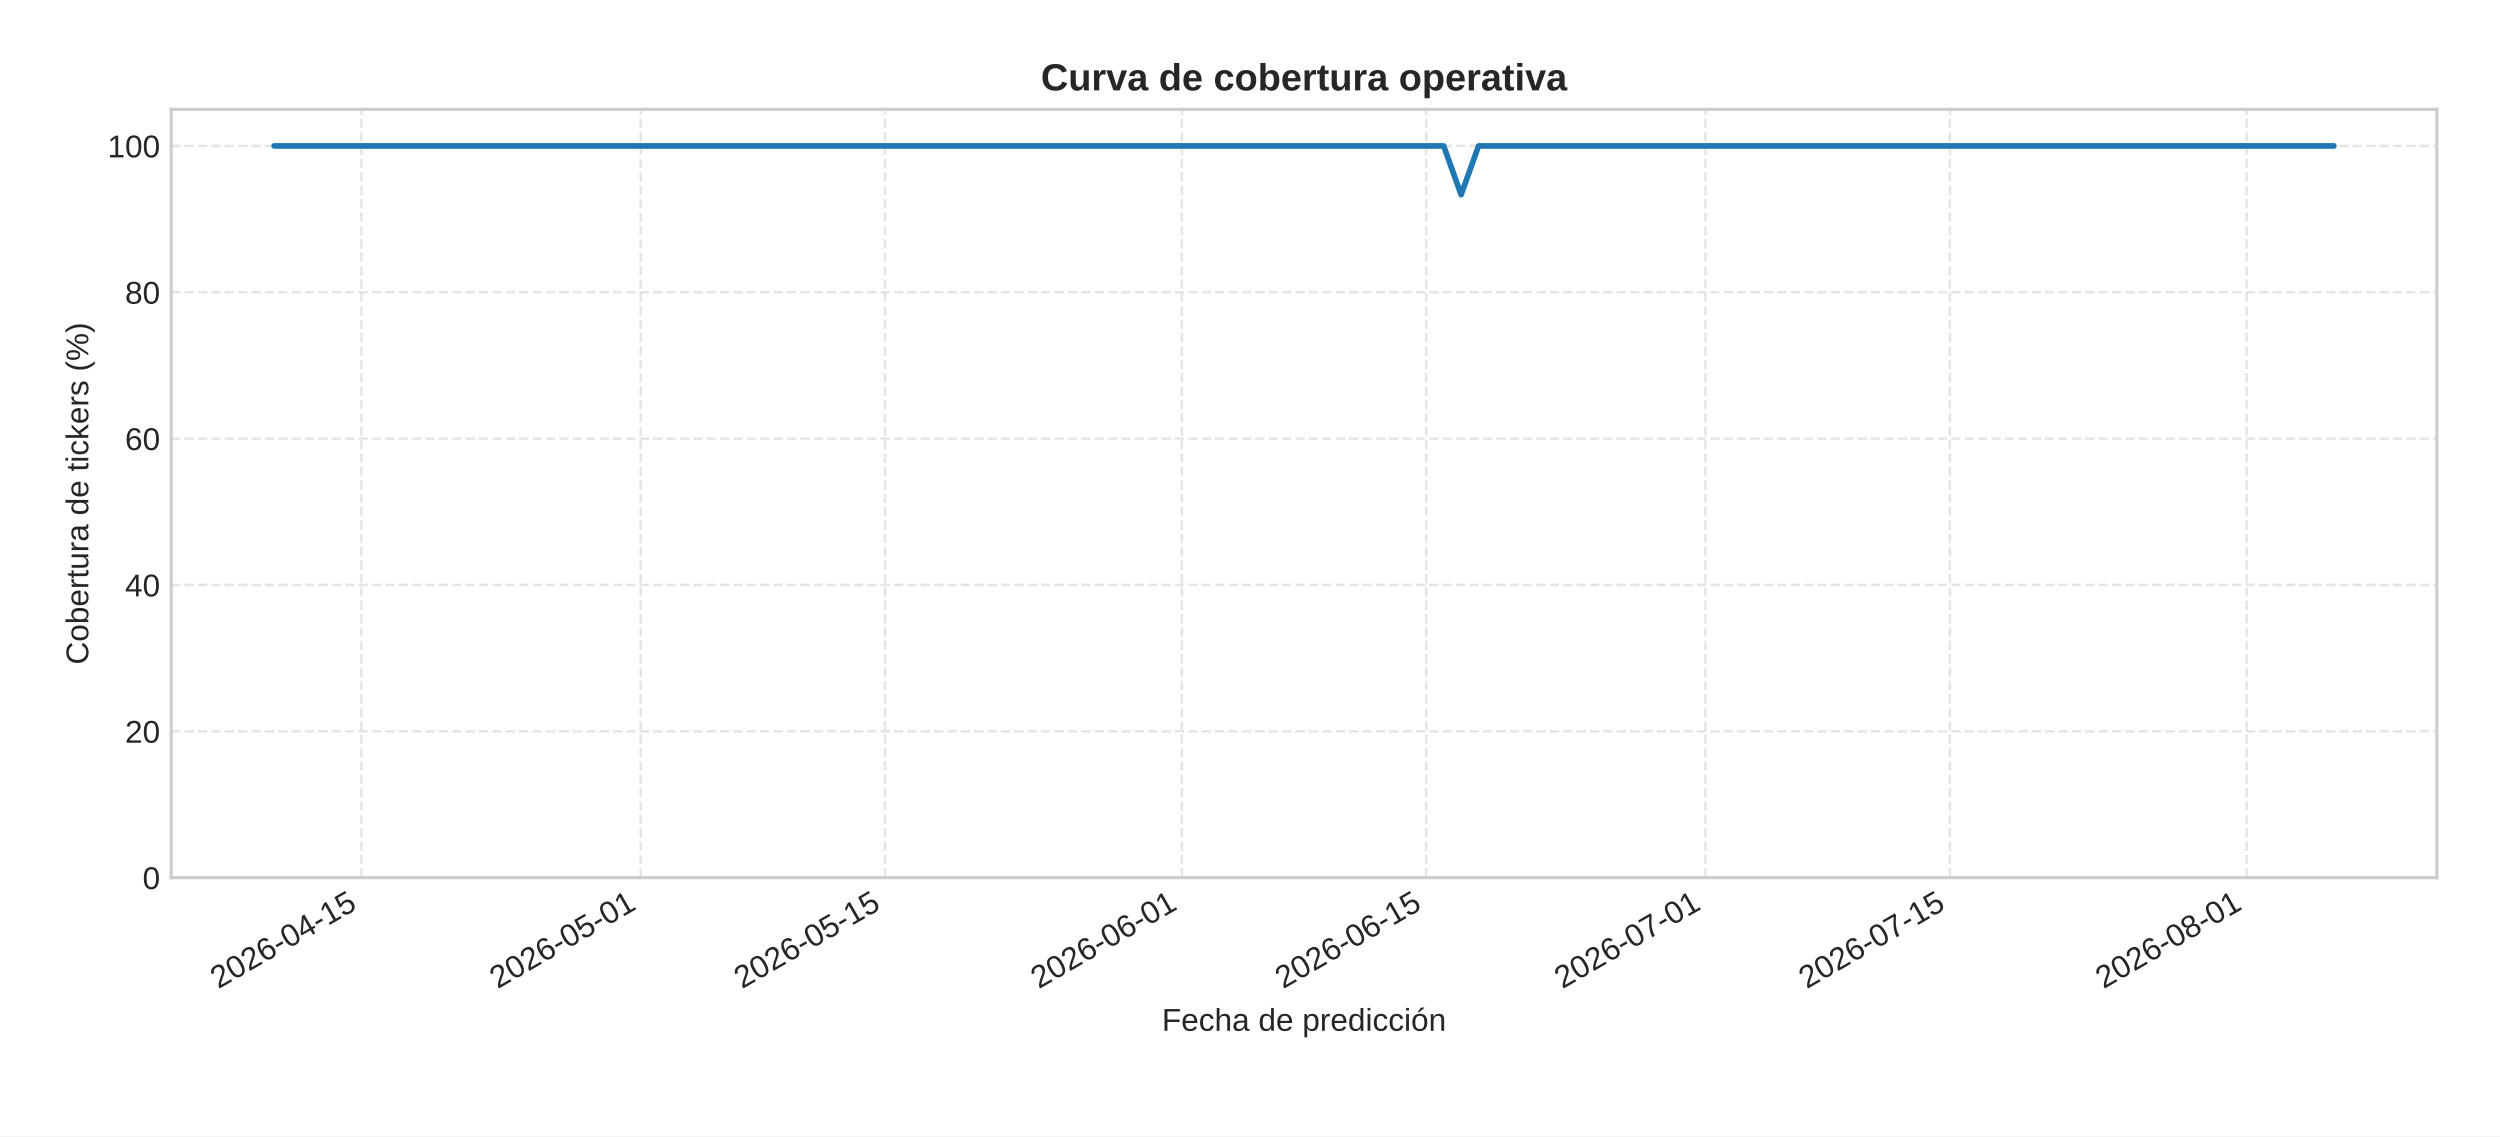
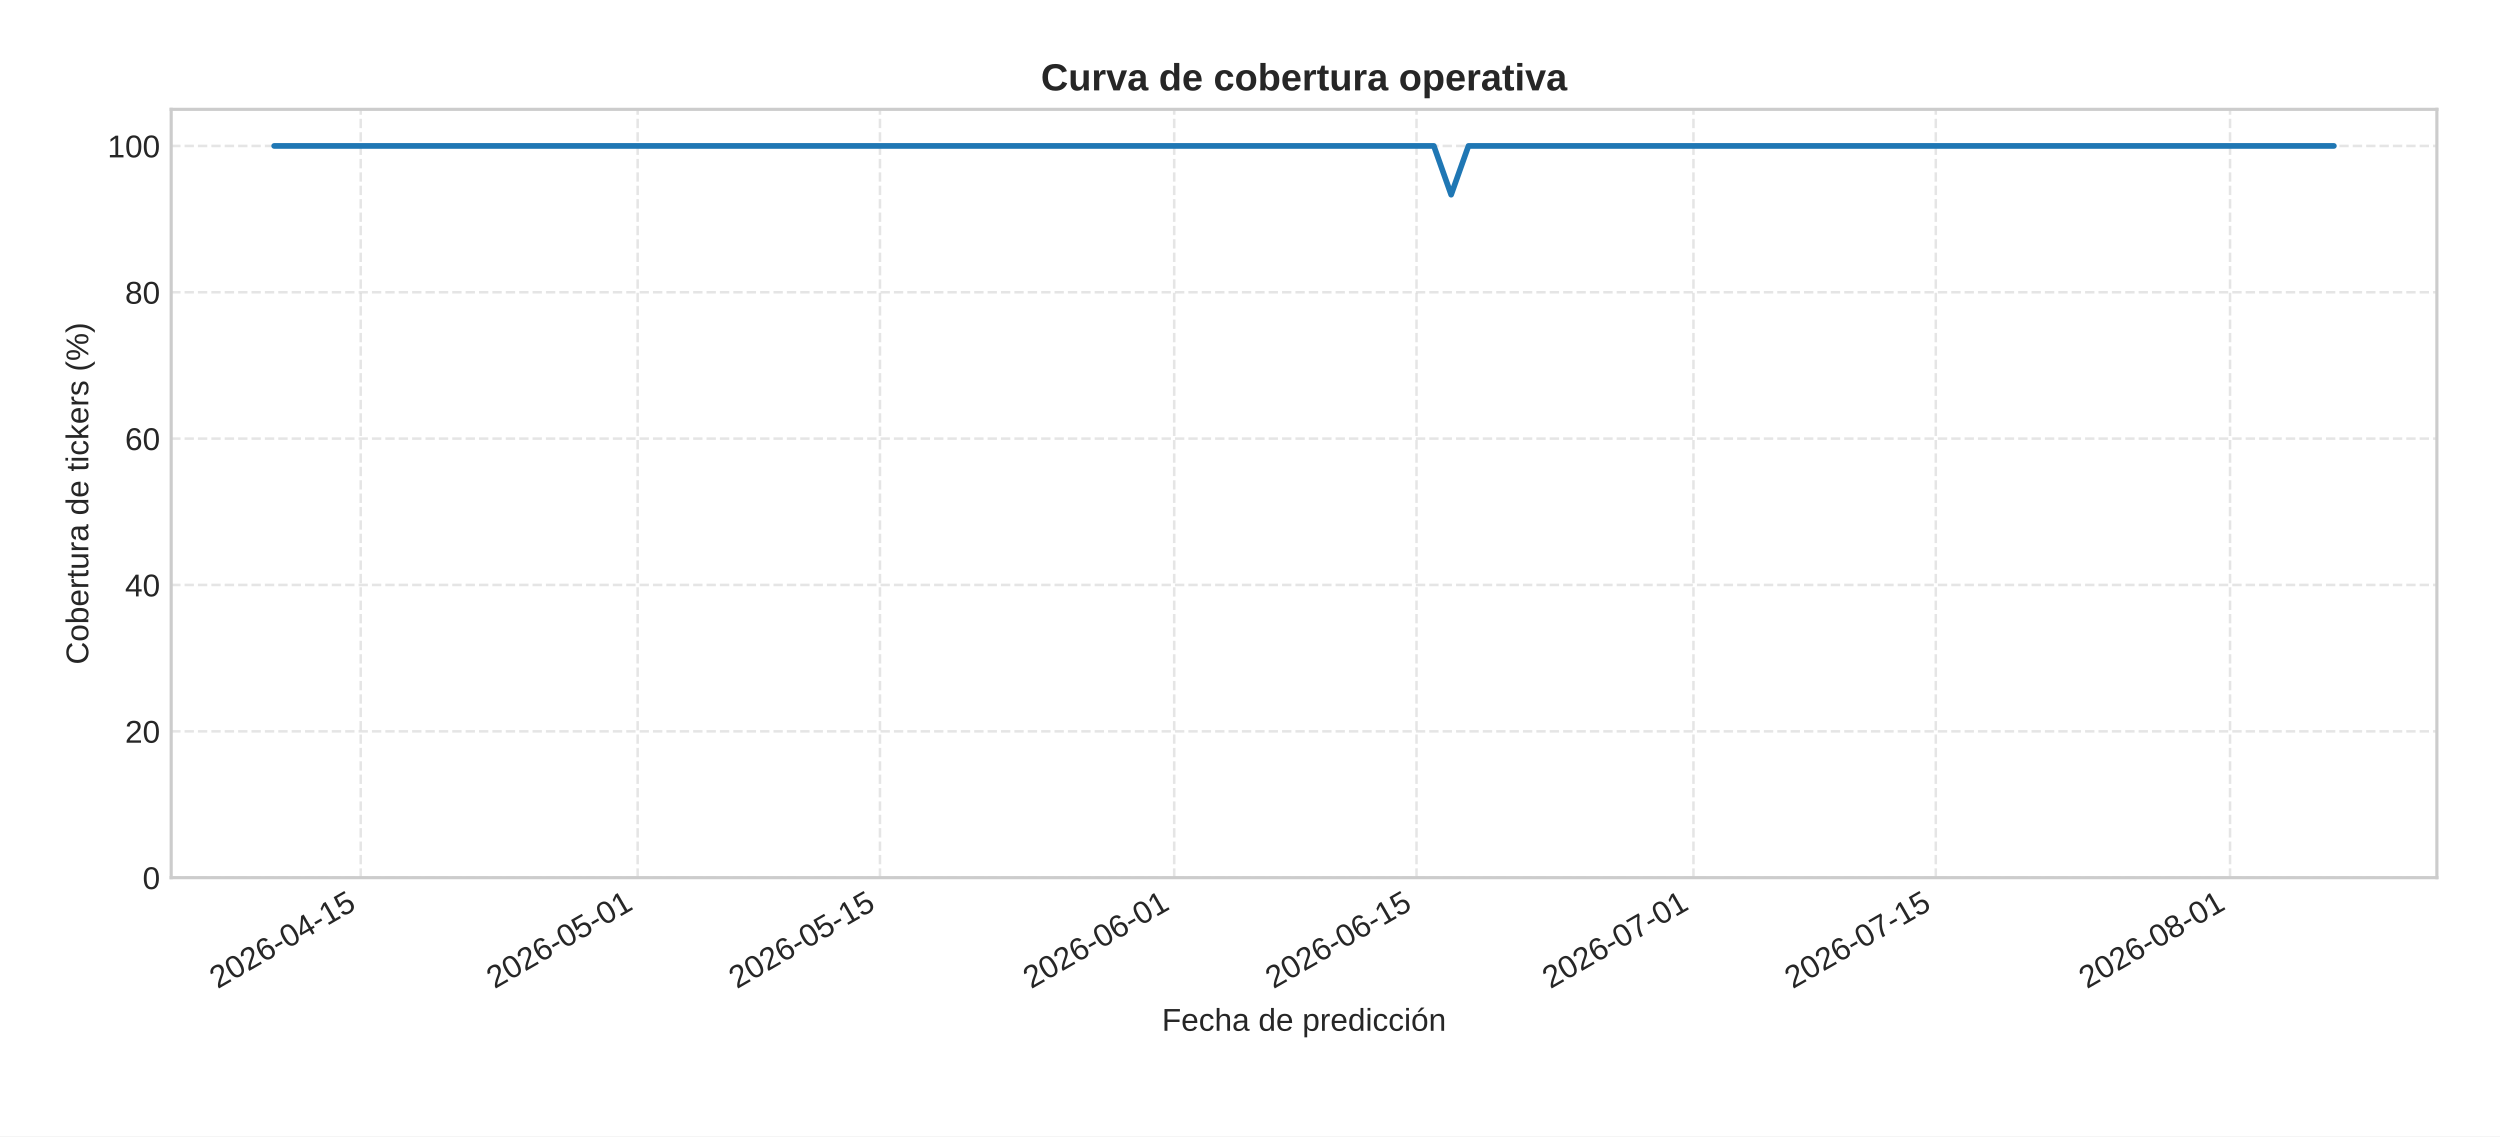
<svg xmlns="http://www.w3.org/2000/svg" xmlns:xlink="http://www.w3.org/1999/xlink" width="792pt" height="360pt" viewBox="0 0 792 360" version="1.1">
  <defs>
    <style type="text/css">*{stroke-linejoin: round; stroke-linecap: butt}</style>
  </defs>
  <g id="figure_1">
    <g id="patch_1">
      <path d="M 0 360  L 792 360  L 792 0  L 0 0  z " style="fill: #ffffff" />
    </g>
    <g id="axes_1">
      <g id="patch_2">
        <path d="M 54.23 278.04  L 772 278.04  L 772 34.64  L 54.23 34.64  z " style="fill: #ffffff" />
      </g>
      <g id="matplotlib.axis_1">
        <g id="xtick_1">
          <g id="line2d_1">
-             <path d="M 114.505 278.04  L 114.505 34.64  " clip-path="url(#p6a202f7b47)" style="fill: none; stroke-dasharray: 2.96,1.28; stroke-dashoffset: 0; stroke: #cccccc; stroke-opacity: 0.5; stroke-width: 0.8" />
+             <path d="M 114.273 278.04  L 114.273 34.64  " clip-path="url(#pce1d113e26)" style="fill: none; stroke-dasharray: 2.96,1.28; stroke-dashoffset: 0; stroke: #cccccc; stroke-opacity: 0.5; stroke-width: 0.8" />
          </g>
          <g id="line2d_2" />
          <g id="text_1">
-             <g style="fill: #262626" transform="translate(69.17299 313.3894) rotate(-30) scale(0.1 -0.1)">
+             <g style="fill: #262626" transform="translate(68.94065 313.3894) rotate(-30) scale(0.1 -0.1)">
              <defs>
                <path id="LiberationSans-32" d="M 322 0  L 322 397  Q 481 763 711 1042  Q 941 1322 1194 1548  Q 1447 1775 1695 1969  Q 1944 2163 2144 2356  Q 2344 2550 2467 2762  Q 2591 2975 2591 3244  Q 2591 3606 2378 3806  Q 2166 4006 1788 4006  Q 1428 4006 1195 3811  Q 963 3616 922 3263  L 347 3316  Q 409 3844 795 4156  Q 1181 4469 1788 4469  Q 2453 4469 2811 4155  Q 3169 3841 3169 3263  Q 3169 3006 3051 2753  Q 2934 2500 2703 2247  Q 2472 1994 1819 1463  Q 1459 1169 1246 933  Q 1034 697 941 478  L 3238 478  L 3238 0  L 322 0  z " transform="scale(0.015625)" />
                <path id="LiberationSans-30" d="M 3309 2203  Q 3309 1100 2920 518  Q 2531 -63 1772 -63  Q 1013 -63 631 515  Q 250 1094 250 2203  Q 250 3338 620 3903  Q 991 4469 1791 4469  Q 2569 4469 2939 3897  Q 3309 3325 3309 2203  z M 2738 2203  Q 2738 3156 2517 3584  Q 2297 4013 1791 4013  Q 1272 4013 1045 3591  Q 819 3169 819 2203  Q 819 1266 1048 831  Q 1278 397 1778 397  Q 2275 397 2506 840  Q 2738 1284 2738 2203  z " transform="scale(0.015625)" />
                <path id="LiberationSans-36" d="M 3278 1441  Q 3278 744 2900 340  Q 2522 -63 1856 -63  Q 1113 -63 719 490  Q 325 1044 325 2100  Q 325 3244 734 3856  Q 1144 4469 1900 4469  Q 2897 4469 3156 3572  L 2619 3475  Q 2453 4013 1894 4013  Q 1413 4013 1148 3564  Q 884 3116 884 2266  Q 1038 2550 1316 2698  Q 1594 2847 1953 2847  Q 2563 2847 2920 2465  Q 3278 2084 3278 1441  z M 2706 1416  Q 2706 1894 2472 2153  Q 2238 2413 1819 2413  Q 1425 2413 1183 2183  Q 941 1953 941 1550  Q 941 1041 1192 716  Q 1444 391 1838 391  Q 2244 391 2475 664  Q 2706 938 2706 1416  z " transform="scale(0.015625)" />
                <path id="LiberationSans-2d" d="M 284 1450  L 284 1950  L 1847 1950  L 1847 1450  L 284 1450  z " transform="scale(0.015625)" />
                <path id="LiberationSans-34" d="M 2753 997  L 2753 0  L 2222 0  L 2222 997  L 147 997  L 147 1434  L 2163 4403  L 2753 4403  L 2753 1441  L 3372 1441  L 3372 997  L 2753 997  z M 2222 3769  Q 2216 3750 2134 3603  Q 2053 3456 2013 3397  L 884 1734  L 716 1503  L 666 1441  L 2222 1441  L 2222 3769  z " transform="scale(0.015625)" />
                <path id="LiberationSans-31" d="M 488 0  L 488 478  L 1609 478  L 1609 3866  L 616 3156  L 616 3688  L 1656 4403  L 2175 4403  L 2175 478  L 3247 478  L 3247 0  L 488 0  z " transform="scale(0.015625)" />
                <path id="LiberationSans-35" d="M 3291 1434  Q 3291 738 2877 337  Q 2463 -63 1728 -63  Q 1113 -63 734 206  Q 356 475 256 984  L 825 1050  Q 1003 397 1741 397  Q 2194 397 2450 670  Q 2706 944 2706 1422  Q 2706 1838 2448 2094  Q 2191 2350 1753 2350  Q 1525 2350 1328 2278  Q 1131 2206 934 2034  L 384 2034  L 531 4403  L 3034 4403  L 3034 3925  L 1044 3925  L 959 2528  Q 1325 2809 1869 2809  Q 2519 2809 2905 2428  Q 3291 2047 3291 1434  z " transform="scale(0.015625)" />
              </defs>
              <use xlink:href="#LiberationSans-32" />
              <use xlink:href="#LiberationSans-30" x="55.615" />
              <use xlink:href="#LiberationSans-32" x="111.23" />
              <use xlink:href="#LiberationSans-36" x="166.846" />
              <use xlink:href="#LiberationSans-2d" x="222.461" />
              <use xlink:href="#LiberationSans-30" x="255.762" />
              <use xlink:href="#LiberationSans-34" x="311.377" />
              <use xlink:href="#LiberationSans-2d" x="366.992" />
              <use xlink:href="#LiberationSans-31" x="400.293" />
              <use xlink:href="#LiberationSans-35" x="455.908" />
            </g>
          </g>
        </g>
        <g id="xtick_2">
          <g id="line2d_3">
-             <path d="M 202.982 278.04  L 202.982 34.64  " clip-path="url(#p6a202f7b47)" style="fill: none; stroke-dasharray: 2.96,1.28; stroke-dashoffset: 0; stroke: #cccccc; stroke-opacity: 0.5; stroke-width: 0.8" />
+             <path d="M 202.006 278.04  L 202.006 34.64  " clip-path="url(#pce1d113e26)" style="fill: none; stroke-dasharray: 2.96,1.28; stroke-dashoffset: 0; stroke: #cccccc; stroke-opacity: 0.5; stroke-width: 0.8" />
          </g>
          <g id="line2d_4" />
          <g id="text_2">
-             <g style="fill: #262626" transform="translate(157.65 313.3894) rotate(-30) scale(0.1 -0.1)">
+             <g style="fill: #262626" transform="translate(156.6742 313.3894) rotate(-30) scale(0.1 -0.1)">
              <use xlink:href="#LiberationSans-32" />
              <use xlink:href="#LiberationSans-30" x="55.615" />
              <use xlink:href="#LiberationSans-32" x="111.23" />
              <use xlink:href="#LiberationSans-36" x="166.846" />
              <use xlink:href="#LiberationSans-2d" x="222.461" />
              <use xlink:href="#LiberationSans-30" x="255.762" />
              <use xlink:href="#LiberationSans-35" x="311.377" />
              <use xlink:href="#LiberationSans-2d" x="366.992" />
              <use xlink:href="#LiberationSans-30" x="400.293" />
              <use xlink:href="#LiberationSans-31" x="455.908" />
            </g>
          </g>
        </g>
        <g id="xtick_3">
          <g id="line2d_5">
-             <path d="M 280.399 278.04  L 280.399 34.64  " clip-path="url(#p6a202f7b47)" style="fill: none; stroke-dasharray: 2.96,1.28; stroke-dashoffset: 0; stroke: #cccccc; stroke-opacity: 0.5; stroke-width: 0.8" />
+             <path d="M 278.773 278.04  L 278.773 34.64  " clip-path="url(#pce1d113e26)" style="fill: none; stroke-dasharray: 2.96,1.28; stroke-dashoffset: 0; stroke: #cccccc; stroke-opacity: 0.5; stroke-width: 0.8" />
          </g>
          <g id="line2d_6" />
          <g id="text_3">
-             <g style="fill: #262626" transform="translate(235.0674 313.3894) rotate(-30) scale(0.1 -0.1)">
+             <g style="fill: #262626" transform="translate(233.441 313.3894) rotate(-30) scale(0.1 -0.1)">
              <use xlink:href="#LiberationSans-32" />
              <use xlink:href="#LiberationSans-30" x="55.615" />
              <use xlink:href="#LiberationSans-32" x="111.23" />
              <use xlink:href="#LiberationSans-36" x="166.846" />
              <use xlink:href="#LiberationSans-2d" x="222.461" />
              <use xlink:href="#LiberationSans-30" x="255.762" />
              <use xlink:href="#LiberationSans-35" x="311.377" />
              <use xlink:href="#LiberationSans-2d" x="366.992" />
              <use xlink:href="#LiberationSans-31" x="400.293" />
              <use xlink:href="#LiberationSans-35" x="455.908" />
            </g>
          </g>
        </g>
        <g id="xtick_4">
          <g id="line2d_7">
-             <path d="M 374.406 278.04  L 374.406 34.64  " clip-path="url(#p6a202f7b47)" style="fill: none; stroke-dasharray: 2.96,1.28; stroke-dashoffset: 0; stroke: #cccccc; stroke-opacity: 0.5; stroke-width: 0.8" />
+             <path d="M 371.99 278.04  L 371.99 34.64  " clip-path="url(#pce1d113e26)" style="fill: none; stroke-dasharray: 2.96,1.28; stroke-dashoffset: 0; stroke: #cccccc; stroke-opacity: 0.5; stroke-width: 0.8" />
          </g>
          <g id="line2d_8" />
          <g id="text_4">
-             <g style="fill: #262626" transform="translate(329.0743 313.3894) rotate(-30) scale(0.1 -0.1)">
+             <g style="fill: #262626" transform="translate(326.6579 313.3894) rotate(-30) scale(0.1 -0.1)">
              <use xlink:href="#LiberationSans-32" />
              <use xlink:href="#LiberationSans-30" x="55.615" />
              <use xlink:href="#LiberationSans-32" x="111.23" />
              <use xlink:href="#LiberationSans-36" x="166.846" />
              <use xlink:href="#LiberationSans-2d" x="222.461" />
              <use xlink:href="#LiberationSans-30" x="255.762" />
              <use xlink:href="#LiberationSans-36" x="311.377" />
              <use xlink:href="#LiberationSans-2d" x="366.992" />
              <use xlink:href="#LiberationSans-30" x="400.293" />
              <use xlink:href="#LiberationSans-31" x="455.908" />
            </g>
          </g>
        </g>
        <g id="xtick_5">
          <g id="line2d_9">
-             <path d="M 451.824 278.04  L 451.824 34.64  " clip-path="url(#p6a202f7b47)" style="fill: none; stroke-dasharray: 2.96,1.28; stroke-dashoffset: 0; stroke: #cccccc; stroke-opacity: 0.5; stroke-width: 0.8" />
+             <path d="M 448.757 278.04  L 448.757 34.64  " clip-path="url(#pce1d113e26)" style="fill: none; stroke-dasharray: 2.96,1.28; stroke-dashoffset: 0; stroke: #cccccc; stroke-opacity: 0.5; stroke-width: 0.8" />
          </g>
          <g id="line2d_10" />
          <g id="text_5">
-             <g style="fill: #262626" transform="translate(406.4917 313.3894) rotate(-30) scale(0.1 -0.1)">
+             <g style="fill: #262626" transform="translate(403.4248 313.3894) rotate(-30) scale(0.1 -0.1)">
              <use xlink:href="#LiberationSans-32" />
              <use xlink:href="#LiberationSans-30" x="55.615" />
              <use xlink:href="#LiberationSans-32" x="111.23" />
              <use xlink:href="#LiberationSans-36" x="166.846" />
              <use xlink:href="#LiberationSans-2d" x="222.461" />
              <use xlink:href="#LiberationSans-30" x="255.762" />
              <use xlink:href="#LiberationSans-36" x="311.377" />
              <use xlink:href="#LiberationSans-2d" x="366.992" />
              <use xlink:href="#LiberationSans-31" x="400.293" />
              <use xlink:href="#LiberationSans-35" x="455.908" />
            </g>
          </g>
        </g>
        <g id="xtick_6">
          <g id="line2d_11">
-             <path d="M 540.301 278.04  L 540.301 34.64  " clip-path="url(#p6a202f7b47)" style="fill: none; stroke-dasharray: 2.96,1.28; stroke-dashoffset: 0; stroke: #cccccc; stroke-opacity: 0.5; stroke-width: 0.8" />
+             <path d="M 536.49 278.04  L 536.49 34.64  " clip-path="url(#pce1d113e26)" style="fill: none; stroke-dasharray: 2.96,1.28; stroke-dashoffset: 0; stroke: #cccccc; stroke-opacity: 0.5; stroke-width: 0.8" />
          </g>
          <g id="line2d_12" />
          <g id="text_6">
-             <g style="fill: #262626" transform="translate(494.9688 313.3894) rotate(-30) scale(0.1 -0.1)">
+             <g style="fill: #262626" transform="translate(491.1583 313.3894) rotate(-30) scale(0.1 -0.1)">
              <defs>
                <path id="LiberationSans-37" d="M 3238 3947  Q 2563 2916 2284 2331  Q 2006 1747 1867 1178  Q 1728 609 1728 0  L 1141 0  Q 1141 844 1498 1776  Q 1856 2709 2694 3925  L 328 3925  L 328 4403  L 3238 4403  L 3238 3947  z " transform="scale(0.015625)" />
              </defs>
              <use xlink:href="#LiberationSans-32" />
              <use xlink:href="#LiberationSans-30" x="55.615" />
              <use xlink:href="#LiberationSans-32" x="111.23" />
              <use xlink:href="#LiberationSans-36" x="166.846" />
              <use xlink:href="#LiberationSans-2d" x="222.461" />
              <use xlink:href="#LiberationSans-30" x="255.762" />
              <use xlink:href="#LiberationSans-37" x="311.377" />
              <use xlink:href="#LiberationSans-2d" x="366.992" />
              <use xlink:href="#LiberationSans-30" x="400.293" />
              <use xlink:href="#LiberationSans-31" x="455.908" />
            </g>
          </g>
        </g>
        <g id="xtick_7">
          <g id="line2d_13">
-             <path d="M 617.718 278.04  L 617.718 34.64  " clip-path="url(#p6a202f7b47)" style="fill: none; stroke-dasharray: 2.96,1.28; stroke-dashoffset: 0; stroke: #cccccc; stroke-opacity: 0.5; stroke-width: 0.8" />
+             <path d="M 613.257 278.04  L 613.257 34.64  " clip-path="url(#pce1d113e26)" style="fill: none; stroke-dasharray: 2.96,1.28; stroke-dashoffset: 0; stroke: #cccccc; stroke-opacity: 0.5; stroke-width: 0.8" />
          </g>
          <g id="line2d_14" />
          <g id="text_7">
-             <g style="fill: #262626" transform="translate(572.3862 313.3894) rotate(-30) scale(0.1 -0.1)">
+             <g style="fill: #262626" transform="translate(567.9251 313.3894) rotate(-30) scale(0.1 -0.1)">
              <use xlink:href="#LiberationSans-32" />
              <use xlink:href="#LiberationSans-30" x="55.615" />
              <use xlink:href="#LiberationSans-32" x="111.23" />
              <use xlink:href="#LiberationSans-36" x="166.846" />
              <use xlink:href="#LiberationSans-2d" x="222.461" />
              <use xlink:href="#LiberationSans-30" x="255.762" />
              <use xlink:href="#LiberationSans-37" x="311.377" />
              <use xlink:href="#LiberationSans-2d" x="366.992" />
              <use xlink:href="#LiberationSans-31" x="400.293" />
              <use xlink:href="#LiberationSans-35" x="455.908" />
            </g>
          </g>
        </g>
        <g id="xtick_8">
          <g id="line2d_15">
-             <path d="M 711.725 278.04  L 711.725 34.64  " clip-path="url(#p6a202f7b47)" style="fill: none; stroke-dasharray: 2.96,1.28; stroke-dashoffset: 0; stroke: #cccccc; stroke-opacity: 0.5; stroke-width: 0.8" />
+             <path d="M 706.474 278.04  L 706.474 34.64  " clip-path="url(#pce1d113e26)" style="fill: none; stroke-dasharray: 2.96,1.28; stroke-dashoffset: 0; stroke: #cccccc; stroke-opacity: 0.5; stroke-width: 0.8" />
          </g>
          <g id="line2d_16" />
          <g id="text_8">
-             <g style="fill: #262626" transform="translate(666.393 313.3894) rotate(-30) scale(0.1 -0.1)">
+             <g style="fill: #262626" transform="translate(661.142 313.3894) rotate(-30) scale(0.1 -0.1)">
              <defs>
                <path id="LiberationSans-38" d="M 3281 1228  Q 3281 619 2893 278  Q 2506 -63 1781 -63  Q 1075 -63 676 271  Q 278 606 278 1222  Q 278 1653 525 1947  Q 772 2241 1156 2303  L 1156 2316  Q 797 2400 589 2681  Q 381 2963 381 3341  Q 381 3844 757 4156  Q 1134 4469 1769 4469  Q 2419 4469 2795 4162  Q 3172 3856 3172 3334  Q 3172 2956 2962 2675  Q 2753 2394 2391 2322  L 2391 2309  Q 2813 2241 3047 1952  Q 3281 1663 3281 1228  z M 2588 3303  Q 2588 4050 1769 4050  Q 1372 4050 1164 3862  Q 956 3675 956 3303  Q 956 2925 1170 2726  Q 1384 2528 1775 2528  Q 2172 2528 2380 2711  Q 2588 2894 2588 3303  z M 2697 1281  Q 2697 1691 2453 1898  Q 2209 2106 1769 2106  Q 1341 2106 1100 1882  Q 859 1659 859 1269  Q 859 359 1788 359  Q 2247 359 2472 579  Q 2697 800 2697 1281  z " transform="scale(0.015625)" />
              </defs>
              <use xlink:href="#LiberationSans-32" />
              <use xlink:href="#LiberationSans-30" x="55.615" />
              <use xlink:href="#LiberationSans-32" x="111.23" />
              <use xlink:href="#LiberationSans-36" x="166.846" />
              <use xlink:href="#LiberationSans-2d" x="222.461" />
              <use xlink:href="#LiberationSans-30" x="255.762" />
              <use xlink:href="#LiberationSans-38" x="311.377" />
              <use xlink:href="#LiberationSans-2d" x="366.992" />
              <use xlink:href="#LiberationSans-30" x="400.293" />
              <use xlink:href="#LiberationSans-31" x="455.908" />
            </g>
          </g>
        </g>
        <g id="text_9">
          <g style="fill: #262626" transform="translate(368.0916 326.5505) scale(0.1 -0.1)">
            <defs>
              <path id="LiberationSans-46" d="M 1122 3916  L 1122 2278  L 3578 2278  L 3578 1784  L 1122 1784  L 1122 0  L 525 0  L 525 4403  L 3653 4403  L 3653 3916  L 1122 3916  z " transform="scale(0.015625)" />
              <path id="LiberationSans-65" d="M 863 1572  Q 863 991 1103 675  Q 1344 359 1806 359  Q 2172 359 2392 506  Q 2613 653 2691 878  L 3184 738  Q 2881 -63 1806 -63  Q 1056 -63 664 384  Q 272 831 272 1713  Q 272 2550 664 2997  Q 1056 3444 1784 3444  Q 3275 3444 3275 1647  L 3275 1572  L 863 1572  z M 2694 2003  Q 2647 2538 2422 2783  Q 2197 3028 1775 3028  Q 1366 3028 1127 2754  Q 888 2481 869 2003  L 2694 2003  z " transform="scale(0.015625)" />
              <path id="LiberationSans-63" d="M 859 1706  Q 859 1031 1071 706  Q 1284 381 1713 381  Q 2013 381 2214 543  Q 2416 706 2463 1044  L 3031 1006  Q 2966 519 2616 228  Q 2266 -63 1728 -63  Q 1019 -63 645 385  Q 272 834 272 1694  Q 272 2547 647 2995  Q 1022 3444 1722 3444  Q 2241 3444 2583 3175  Q 2925 2906 3013 2434  L 2434 2391  Q 2391 2672 2212 2837  Q 2034 3003 1706 3003  Q 1259 3003 1059 2706  Q 859 2409 859 1706  z " transform="scale(0.015625)" />
              <path id="LiberationSans-68" d="M 991 2803  Q 1172 3134 1426 3289  Q 1681 3444 2072 3444  Q 2622 3444 2883 3170  Q 3144 2897 3144 2253  L 3144 0  L 2578 0  L 2578 2144  Q 2578 2500 2512 2673  Q 2447 2847 2297 2928  Q 2147 3009 1881 3009  Q 1484 3009 1245 2734  Q 1006 2459 1006 1994  L 1006 0  L 444 0  L 444 4638  L 1006 4638  L 1006 3431  Q 1006 3241 995 3037  Q 984 2834 981 2803  L 991 2803  z " transform="scale(0.015625)" />
              <path id="LiberationSans-61" d="M 1294 -63  Q 784 -63 528 206  Q 272 475 272 944  Q 272 1469 617 1750  Q 963 2031 1731 2050  L 2491 2063  L 2491 2247  Q 2491 2659 2316 2837  Q 2141 3016 1766 3016  Q 1388 3016 1216 2887  Q 1044 2759 1009 2478  L 422 2531  Q 566 3444 1778 3444  Q 2416 3444 2737 3151  Q 3059 2859 3059 2306  L 3059 850  Q 3059 600 3125 473  Q 3191 347 3375 347  Q 3456 347 3559 369  L 3559 19  Q 3347 -31 3125 -31  Q 2813 -31 2670 133  Q 2528 297 2509 647  L 2491 647  Q 2275 259 1989 98  Q 1703 -63 1294 -63  z M 1422 359  Q 1731 359 1972 500  Q 2213 641 2352 886  Q 2491 1131 2491 1391  L 2491 1669  L 1875 1656  Q 1478 1650 1273 1575  Q 1069 1500 959 1344  Q 850 1188 850 934  Q 850 659 998 509  Q 1147 359 1422 359  z " transform="scale(0.015625)" />
              <path id="LiberationSans-20" transform="scale(0.015625)" />
              <path id="LiberationSans-64" d="M 2566 544  Q 2409 219 2151 78  Q 1894 -63 1513 -63  Q 872 -63 570 368  Q 269 800 269 1675  Q 269 3444 1513 3444  Q 1897 3444 2153 3303  Q 2409 3163 2566 2856  L 2572 2856  L 2566 3234  L 2566 4638  L 3128 4638  L 3128 697  Q 3128 169 3147 0  L 2609 0  Q 2600 50 2589 231  Q 2578 413 2578 544  L 2566 544  z M 859 1694  Q 859 984 1046 678  Q 1234 372 1656 372  Q 2134 372 2350 703  Q 2566 1034 2566 1731  Q 2566 2403 2350 2715  Q 2134 3028 1663 3028  Q 1238 3028 1048 2714  Q 859 2400 859 1694  z " transform="scale(0.015625)" />
              <path id="LiberationSans-70" d="M 3291 1706  Q 3291 -63 2047 -63  Q 1266 -63 997 525  L 981 525  Q 994 500 994 -6  L 994 -1328  L 431 -1328  L 431 2691  Q 431 3213 413 3381  L 956 3381  Q 959 3369 965 3292  Q 972 3216 980 3056  Q 988 2897 988 2838  L 1000 2838  Q 1150 3150 1397 3295  Q 1644 3441 2047 3441  Q 2672 3441 2981 3022  Q 3291 2603 3291 1706  z M 2700 1694  Q 2700 2400 2509 2703  Q 2319 3006 1903 3006  Q 1569 3006 1380 2865  Q 1191 2725 1092 2426  Q 994 2128 994 1650  Q 994 984 1206 668  Q 1419 353 1897 353  Q 2316 353 2508 661  Q 2700 969 2700 1694  z " transform="scale(0.015625)" />
              <path id="LiberationSans-72" d="M 444 0  L 444 2594  Q 444 2950 425 3381  L 956 3381  Q 981 2806 981 2691  L 994 2691  Q 1128 3125 1303 3284  Q 1478 3444 1797 3444  Q 1909 3444 2025 3413  L 2025 2897  Q 1913 2928 1725 2928  Q 1375 2928 1190 2626  Q 1006 2325 1006 1763  L 1006 0  L 444 0  z " transform="scale(0.015625)" />
              <path id="LiberationSans-69" d="M 428 4100  L 428 4638  L 991 4638  L 991 4100  L 428 4100  z M 428 0  L 428 3381  L 991 3381  L 991 0  L 428 0  z " transform="scale(0.015625)" />
              <path id="LiberationSans-f3" d="M 3291 1694  Q 3291 806 2900 371  Q 2509 -63 1766 -63  Q 1025 -63 647 389  Q 269 841 269 1694  Q 269 3444 1784 3444  Q 2559 3444 2925 3017  Q 3291 2591 3291 1694  z M 2700 1694  Q 2700 2394 2492 2711  Q 2284 3028 1794 3028  Q 1300 3028 1079 2704  Q 859 2381 859 1694  Q 859 1025 1076 689  Q 1294 353 1759 353  Q 2266 353 2483 678  Q 2700 1003 2700 1694  z M 1345 3753  L 1345 3816  L 2023 4713  L 2670 4713  L 2670 4622  L 1639 3753  L 1345 3753  z " transform="scale(0.015625)" />
              <path id="LiberationSans-6e" d="M 2578 0  L 2578 2144  Q 2578 2478 2512 2662  Q 2447 2847 2303 2928  Q 2159 3009 1881 3009  Q 1475 3009 1240 2731  Q 1006 2453 1006 1959  L 1006 0  L 444 0  L 444 2659  Q 444 3250 425 3381  L 956 3381  Q 959 3366 962 3297  Q 966 3228 970 3139  Q 975 3050 981 2803  L 991 2803  Q 1184 3153 1439 3298  Q 1694 3444 2072 3444  Q 2628 3444 2886 3167  Q 3144 2891 3144 2253  L 3144 0  L 2578 0  z " transform="scale(0.015625)" />
            </defs>
            <use xlink:href="#LiberationSans-46" />
            <use xlink:href="#LiberationSans-65" x="61.084" />
            <use xlink:href="#LiberationSans-63" x="116.699" />
            <use xlink:href="#LiberationSans-68" x="166.699" />
            <use xlink:href="#LiberationSans-61" x="222.314" />
            <use xlink:href="#LiberationSans-20" x="277.93" />
            <use xlink:href="#LiberationSans-64" x="305.713" />
            <use xlink:href="#LiberationSans-65" x="361.328" />
            <use xlink:href="#LiberationSans-20" x="416.943" />
            <use xlink:href="#LiberationSans-70" x="444.727" />
            <use xlink:href="#LiberationSans-72" x="500.342" />
            <use xlink:href="#LiberationSans-65" x="533.643" />
            <use xlink:href="#LiberationSans-64" x="589.258" />
            <use xlink:href="#LiberationSans-69" x="644.873" />
            <use xlink:href="#LiberationSans-63" x="667.09" />
            <use xlink:href="#LiberationSans-63" x="717.09" />
            <use xlink:href="#LiberationSans-69" x="767.09" />
            <use xlink:href="#LiberationSans-f3" x="789.307" />
            <use xlink:href="#LiberationSans-6e" x="844.922" />
          </g>
        </g>
      </g>
      <g id="matplotlib.axis_2">
        <g id="ytick_1">
          <g id="line2d_17">
-             <path d="M 54.23 278.04  L 772 278.04  " clip-path="url(#p6a202f7b47)" style="fill: none; stroke-dasharray: 2.96,1.28; stroke-dashoffset: 0; stroke: #cccccc; stroke-opacity: 0.5; stroke-width: 0.8" />
+             <path d="M 54.23 278.04  L 772 278.04  " clip-path="url(#pce1d113e26)" style="fill: none; stroke-dasharray: 2.96,1.28; stroke-dashoffset: 0; stroke: #cccccc; stroke-opacity: 0.5; stroke-width: 0.8" />
          </g>
          <g id="line2d_18" />
          <g id="text_10">
            <g style="fill: #262626" transform="translate(45.16906 281.6634) scale(0.1 -0.1)">
              <use xlink:href="#LiberationSans-30" />
            </g>
          </g>
        </g>
        <g id="ytick_2">
          <g id="line2d_19">
-             <path d="M 54.23 231.678  L 772 231.678  " clip-path="url(#p6a202f7b47)" style="fill: none; stroke-dasharray: 2.96,1.28; stroke-dashoffset: 0; stroke: #cccccc; stroke-opacity: 0.5; stroke-width: 0.8" />
+             <path d="M 54.23 231.678  L 772 231.678  " clip-path="url(#pce1d113e26)" style="fill: none; stroke-dasharray: 2.96,1.28; stroke-dashoffset: 0; stroke: #cccccc; stroke-opacity: 0.5; stroke-width: 0.8" />
          </g>
          <g id="line2d_20" />
          <g id="text_11">
            <g style="fill: #262626" transform="translate(39.60813 235.3015) scale(0.1 -0.1)">
              <use xlink:href="#LiberationSans-32" />
              <use xlink:href="#LiberationSans-30" x="55.615" />
            </g>
          </g>
        </g>
        <g id="ytick_3">
          <g id="line2d_21">
-             <path d="M 54.23 185.316  L 772 185.316  " clip-path="url(#p6a202f7b47)" style="fill: none; stroke-dasharray: 2.96,1.28; stroke-dashoffset: 0; stroke: #cccccc; stroke-opacity: 0.5; stroke-width: 0.8" />
+             <path d="M 54.23 185.316  L 772 185.316  " clip-path="url(#pce1d113e26)" style="fill: none; stroke-dasharray: 2.96,1.28; stroke-dashoffset: 0; stroke: #cccccc; stroke-opacity: 0.5; stroke-width: 0.8" />
          </g>
          <g id="line2d_22" />
          <g id="text_12">
            <g style="fill: #262626" transform="translate(39.60813 188.9396) scale(0.1 -0.1)">
              <use xlink:href="#LiberationSans-34" />
              <use xlink:href="#LiberationSans-30" x="55.615" />
            </g>
          </g>
        </g>
        <g id="ytick_4">
          <g id="line2d_23">
-             <path d="M 54.23 138.954  L 772 138.954  " clip-path="url(#p6a202f7b47)" style="fill: none; stroke-dasharray: 2.96,1.28; stroke-dashoffset: 0; stroke: #cccccc; stroke-opacity: 0.5; stroke-width: 0.8" />
+             <path d="M 54.23 138.954  L 772 138.954  " clip-path="url(#pce1d113e26)" style="fill: none; stroke-dasharray: 2.96,1.28; stroke-dashoffset: 0; stroke: #cccccc; stroke-opacity: 0.5; stroke-width: 0.8" />
          </g>
          <g id="line2d_24" />
          <g id="text_13">
            <g style="fill: #262626" transform="translate(39.60813 142.5777) scale(0.1 -0.1)">
              <use xlink:href="#LiberationSans-36" />
              <use xlink:href="#LiberationSans-30" x="55.615" />
            </g>
          </g>
        </g>
        <g id="ytick_5">
          <g id="line2d_25">
-             <path d="M 54.23 92.592  L 772 92.592  " clip-path="url(#p6a202f7b47)" style="fill: none; stroke-dasharray: 2.96,1.28; stroke-dashoffset: 0; stroke: #cccccc; stroke-opacity: 0.5; stroke-width: 0.8" />
+             <path d="M 54.23 92.592  L 772 92.592  " clip-path="url(#pce1d113e26)" style="fill: none; stroke-dasharray: 2.96,1.28; stroke-dashoffset: 0; stroke: #cccccc; stroke-opacity: 0.5; stroke-width: 0.8" />
          </g>
          <g id="line2d_26" />
          <g id="text_14">
            <g style="fill: #262626" transform="translate(39.60813 96.21582) scale(0.1 -0.1)">
              <use xlink:href="#LiberationSans-38" />
              <use xlink:href="#LiberationSans-30" x="55.615" />
            </g>
          </g>
        </g>
        <g id="ytick_6">
          <g id="line2d_27">
-             <path d="M 54.23 46.23  L 772 46.23  " clip-path="url(#p6a202f7b47)" style="fill: none; stroke-dasharray: 2.96,1.28; stroke-dashoffset: 0; stroke: #cccccc; stroke-opacity: 0.5; stroke-width: 0.8" />
+             <path d="M 54.23 46.23  L 772 46.23  " clip-path="url(#pce1d113e26)" style="fill: none; stroke-dasharray: 2.96,1.28; stroke-dashoffset: 0; stroke: #cccccc; stroke-opacity: 0.5; stroke-width: 0.8" />
          </g>
          <g id="line2d_28" />
          <g id="text_15">
            <g style="fill: #262626" transform="translate(34.04719 49.85391) scale(0.1 -0.1)">
              <use xlink:href="#LiberationSans-31" />
              <use xlink:href="#LiberationSans-30" x="55.615" />
              <use xlink:href="#LiberationSans-30" x="111.23" />
            </g>
          </g>
        </g>
        <g id="text_16">
          <g style="fill: #262626" transform="translate(27.97219 210.5213) rotate(-90) scale(0.1 -0.1)">
            <defs>
              <path id="LiberationSans-43" d="M 2475 3981  Q 1744 3981 1337 3511  Q 931 3041 931 2222  Q 931 1413 1354 920  Q 1778 428 2500 428  Q 3425 428 3891 1344  L 4378 1100  Q 4106 531 3614 234  Q 3122 -63 2472 -63  Q 1806 -63 1320 214  Q 834 491 579 1005  Q 325 1519 325 2222  Q 325 3275 894 3872  Q 1463 4469 2469 4469  Q 3172 4469 3644 4194  Q 4116 3919 4338 3378  L 3772 3191  Q 3619 3575 3280 3778  Q 2941 3981 2475 3981  z " transform="scale(0.015625)" />
              <path id="LiberationSans-6f" d="M 3291 1694  Q 3291 806 2900 371  Q 2509 -63 1766 -63  Q 1025 -63 647 389  Q 269 841 269 1694  Q 269 3444 1784 3444  Q 2559 3444 2925 3017  Q 3291 2591 3291 1694  z M 2700 1694  Q 2700 2394 2492 2711  Q 2284 3028 1794 3028  Q 1300 3028 1079 2704  Q 859 2381 859 1694  Q 859 1025 1076 689  Q 1294 353 1759 353  Q 2266 353 2483 678  Q 2700 1003 2700 1694  z " transform="scale(0.015625)" />
              <path id="LiberationSans-62" d="M 3291 1706  Q 3291 -63 2047 -63  Q 1663 -63 1408 76  Q 1153 216 994 525  L 988 525  Q 988 428 975 229  Q 963 31 956 0  L 413 0  Q 431 169 431 697  L 431 4638  L 994 4638  L 994 3316  Q 994 3113 981 2838  L 994 2838  Q 1150 3163 1408 3303  Q 1666 3444 2047 3444  Q 2688 3444 2989 3012  Q 3291 2581 3291 1706  z M 2700 1688  Q 2700 2397 2512 2703  Q 2325 3009 1903 3009  Q 1428 3009 1211 2684  Q 994 2359 994 1653  Q 994 988 1206 670  Q 1419 353 1897 353  Q 2322 353 2511 667  Q 2700 981 2700 1688  z " transform="scale(0.015625)" />
              <path id="LiberationSans-74" d="M 1731 25  Q 1453 -50 1163 -50  Q 488 -50 488 716  L 488 2972  L 97 2972  L 97 3381  L 509 3381  L 675 4138  L 1050 4138  L 1050 3381  L 1675 3381  L 1675 2972  L 1050 2972  L 1050 838  Q 1050 594 1129 495  Q 1209 397 1406 397  Q 1519 397 1731 441  L 1731 25  z " transform="scale(0.015625)" />
              <path id="LiberationSans-75" d="M 981 3381  L 981 1238  Q 981 903 1047 718  Q 1113 534 1256 453  Q 1400 372 1678 372  Q 2084 372 2318 650  Q 2553 928 2553 1422  L 2553 3381  L 3116 3381  L 3116 722  Q 3116 131 3134 0  L 2603 0  Q 2600 16 2597 84  Q 2594 153 2589 242  Q 2584 331 2578 578  L 2569 578  Q 2375 228 2120 82  Q 1866 -63 1488 -63  Q 931 -63 673 214  Q 416 491 416 1128  L 416 3381  L 981 3381  z " transform="scale(0.015625)" />
              <path id="LiberationSans-6b" d="M 2550 0  L 1406 1544  L 994 1203  L 994 0  L 431 0  L 431 4638  L 994 4638  L 994 1741  L 2478 3381  L 3138 3381  L 1766 1928  L 3209 0  L 2550 0  z " transform="scale(0.015625)" />
              <path id="LiberationSans-73" d="M 2969 934  Q 2969 456 2608 196  Q 2247 -63 1597 -63  Q 966 -63 623 145  Q 281 353 178 794  L 675 891  Q 747 619 972 492  Q 1197 366 1597 366  Q 2025 366 2223 497  Q 2422 628 2422 891  Q 2422 1091 2284 1216  Q 2147 1341 1841 1422  L 1438 1528  Q 953 1653 748 1773  Q 544 1894 428 2066  Q 313 2238 313 2488  Q 313 2950 642 3192  Q 972 3434 1603 3434  Q 2163 3434 2492 3237  Q 2822 3041 2909 2606  L 2403 2544  Q 2356 2769 2151 2889  Q 1947 3009 1603 3009  Q 1222 3009 1040 2893  Q 859 2778 859 2544  Q 859 2400 934 2306  Q 1009 2213 1156 2147  Q 1303 2081 1775 1966  Q 2222 1853 2419 1758  Q 2616 1663 2730 1547  Q 2844 1431 2906 1279  Q 2969 1128 2969 934  z " transform="scale(0.015625)" />
              <path id="LiberationSans-28" d="M 397 1663  Q 397 2566 680 3284  Q 963 4003 1550 4638  L 2094 4638  Q 1509 3988 1236 3256  Q 963 2525 963 1656  Q 963 791 1233 62  Q 1503 -666 2094 -1325  L 1550 -1325  Q 959 -688 678 32  Q 397 753 397 1650  L 397 1663  z " transform="scale(0.015625)" />
              <path id="LiberationSans-25" d="M 5463 1356  Q 5463 684 5209 323  Q 4956 -38 4463 -38  Q 3975 -38 3726 314  Q 3478 666 3478 1356  Q 3478 2069 3717 2417  Q 3956 2766 4475 2766  Q 4988 2766 5225 2408  Q 5463 2050 5463 1356  z M 1647 0  L 1163 0  L 4044 4403  L 4534 4403  L 1647 0  z M 1231 4441  Q 1728 4441 1968 4091  Q 2209 3741 2209 3047  Q 2209 2369 1961 2003  Q 1713 1638 1219 1638  Q 725 1638 476 2000  Q 228 2363 228 3047  Q 228 3744 468 4092  Q 709 4441 1231 4441  z M 5000 1356  Q 5000 1916 4879 2167  Q 4759 2419 4475 2419  Q 4191 2419 4064 2172  Q 3938 1925 3938 1356  Q 3938 822 4061 564  Q 4184 306 4469 306  Q 4744 306 4872 567  Q 5000 828 5000 1356  z M 1750 3047  Q 1750 3597 1631 3850  Q 1513 4103 1231 4103  Q 938 4103 813 3854  Q 688 3606 688 3047  Q 688 2506 813 2248  Q 938 1991 1225 1991  Q 1497 1991 1623 2253  Q 1750 2516 1750 3047  z " transform="scale(0.015625)" />
              <path id="LiberationSans-29" d="M 1734 1650  Q 1734 747 1451 28  Q 1169 -691 581 -1325  L 38 -1325  Q 625 -669 897 57  Q 1169 784 1169 1656  Q 1169 2528 895 3256  Q 622 3984 38 4638  L 581 4638  Q 1172 4000 1453 3279  Q 1734 2559 1734 1663  L 1734 1650  z " transform="scale(0.015625)" />
            </defs>
            <use xlink:href="#LiberationSans-43" />
            <use xlink:href="#LiberationSans-6f" x="72.217" />
            <use xlink:href="#LiberationSans-62" x="127.832" />
            <use xlink:href="#LiberationSans-65" x="183.447" />
            <use xlink:href="#LiberationSans-72" x="239.062" />
            <use xlink:href="#LiberationSans-74" x="272.363" />
            <use xlink:href="#LiberationSans-75" x="300.146" />
            <use xlink:href="#LiberationSans-72" x="355.762" />
            <use xlink:href="#LiberationSans-61" x="389.062" />
            <use xlink:href="#LiberationSans-20" x="444.678" />
            <use xlink:href="#LiberationSans-64" x="472.461" />
            <use xlink:href="#LiberationSans-65" x="528.076" />
            <use xlink:href="#LiberationSans-20" x="583.691" />
            <use xlink:href="#LiberationSans-74" x="611.475" />
            <use xlink:href="#LiberationSans-69" x="639.258" />
            <use xlink:href="#LiberationSans-63" x="661.475" />
            <use xlink:href="#LiberationSans-6b" x="711.475" />
            <use xlink:href="#LiberationSans-65" x="761.475" />
            <use xlink:href="#LiberationSans-72" x="817.09" />
            <use xlink:href="#LiberationSans-73" x="850.391" />
            <use xlink:href="#LiberationSans-20" x="900.391" />
            <use xlink:href="#LiberationSans-28" x="928.174" />
            <use xlink:href="#LiberationSans-25" x="961.475" />
            <use xlink:href="#LiberationSans-29" x="1050.391" />
          </g>
        </g>
      </g>
      <g id="line2d_29">
-         <path d="M 86.856 46.23  L 103.445 46.23  L 108.975 46.23  L 114.505 46.23  L 120.035 46.23  L 125.565 46.23  L 142.154 46.23  L 147.684 46.23  L 153.214 46.23  L 158.744 46.23  L 164.273 46.23  L 180.863 46.23  L 186.393 46.23  L 191.922 46.23  L 197.452 46.23  L 202.982 46.23  L 219.571 46.23  L 225.101 46.23  L 230.631 46.23  L 236.161 46.23  L 241.691 46.23  L 258.28 46.23  L 263.81 46.23  L 269.34 46.23  L 274.87 46.23  L 280.399 46.23  L 296.989 46.23  L 302.519 46.23  L 308.049 46.23  L 313.578 46.23  L 319.108 46.23  L 335.698 46.23  L 346.757 46.23  L 352.287 46.23  L 357.817 46.23  L 374.406 46.23  L 379.936 46.23  L 385.466 46.23  L 390.996 46.23  L 396.526 46.23  L 413.115 46.23  L 418.645 46.23  L 424.175 46.23  L 435.234 46.23  L 451.824 46.23  L 457.354 46.23  L 462.883 61.684  L 468.413 46.23  L 473.943 46.23  L 496.062 46.23  L 501.592 46.23  L 507.122 46.23  L 512.652 46.23  L 529.241 46.23  L 534.771 46.23  L 540.301 46.23  L 545.831 46.23  L 551.36 46.23  L 573.48 46.23  L 579.009 46.23  L 584.539 46.23  L 590.069 46.23  L 606.659 46.23  L 612.188 46.23  L 617.718 46.23  L 623.248 46.23  L 628.778 46.23  L 645.367 46.23  L 650.897 46.23  L 656.427 46.23  L 661.957 46.23  L 667.486 46.23  L 684.076 46.23  L 689.606 46.23  L 695.136 46.23  L 700.665 46.23  L 706.195 46.23  L 722.785 46.23  L 728.314 46.23  L 733.844 46.23  L 739.374 46.23  " clip-path="url(#p6a202f7b47)" style="fill: none; stroke: #1f77b4; stroke-width: 1.8; stroke-linecap: round" />
+         <path d="M 86.856 46.23  L 103.306 46.23  L 108.789 46.23  L 114.273 46.23  L 119.756 46.23  L 125.239 46.23  L 141.689 46.23  L 147.173 46.23  L 152.656 46.23  L 158.139 46.23  L 163.623 46.23  L 180.073 46.23  L 185.556 46.23  L 191.039 46.23  L 196.523 46.23  L 202.006 46.23  L 218.456 46.23  L 223.94 46.23  L 229.423 46.23  L 234.906 46.23  L 240.39 46.23  L 256.84 46.23  L 262.323 46.23  L 267.806 46.23  L 273.29 46.23  L 278.773 46.23  L 295.223 46.23  L 300.706 46.23  L 306.19 46.23  L 311.673 46.23  L 317.156 46.23  L 333.606 46.23  L 344.573 46.23  L 350.057 46.23  L 355.54 46.23  L 371.99 46.23  L 377.473 46.23  L 382.957 46.23  L 388.44 46.23  L 393.923 46.23  L 410.373 46.23  L 415.857 46.23  L 421.34 46.23  L 432.307 46.23  L 448.757 46.23  L 454.24 46.23  L 459.723 61.684  L 465.207 46.23  L 470.69 46.23  L 492.624 46.23  L 498.107 46.23  L 503.59 46.23  L 509.074 46.23  L 525.524 46.23  L 531.007 46.23  L 536.49 46.23  L 541.974 46.23  L 547.457 46.23  L 569.39 46.23  L 574.874 46.23  L 580.357 46.23  L 585.84 46.23  L 602.29 46.23  L 607.774 46.23  L 613.257 46.23  L 618.74 46.23  L 624.224 46.23  L 640.674 46.23  L 646.157 46.23  L 651.641 46.23  L 657.124 46.23  L 662.607 46.23  L 679.057 46.23  L 684.541 46.23  L 690.024 46.23  L 695.507 46.23  L 700.991 46.23  L 717.441 46.23  L 722.924 46.23  L 728.407 46.23  L 733.891 46.23  L 739.374 46.23  " clip-path="url(#pce1d113e26)" style="fill: none; stroke: #1f77b4; stroke-width: 1.8; stroke-linecap: round" />
      </g>
      <g id="patch_3">
        <path d="M 54.23 278.04  L 54.23 34.64  " style="fill: none; stroke: #cccccc; stroke-linejoin: miter; stroke-linecap: square" />
      </g>
      <g id="patch_4">
        <path d="M 772 278.04  L 772 34.64  " style="fill: none; stroke: #cccccc; stroke-linejoin: miter; stroke-linecap: square" />
      </g>
      <g id="patch_5">
        <path d="M 54.23 278.04  L 772 278.04  " style="fill: none; stroke: #cccccc; stroke-linejoin: miter; stroke-linecap: square" />
      </g>
      <g id="patch_6">
        <path d="M 54.23 34.64  L 772 34.64  " style="fill: none; stroke: #cccccc; stroke-linejoin: miter; stroke-linecap: square" />
      </g>
      <g id="text_17">
        <g style="fill: #262626" transform="translate(329.7591 28.64) scale(0.12 -0.12)">
          <defs>
            <path id="LiberationSans-Bold-43" d="M 2484 663  Q 3319 663 3644 1500  L 4447 1197  Q 4188 559 3686 248  Q 3184 -63 2484 -63  Q 1422 -63 842 539  Q 263 1141 263 2222  Q 263 3306 822 3887  Q 1381 4469 2444 4469  Q 3219 4469 3706 4158  Q 4194 3847 4391 3244  L 3578 3022  Q 3475 3353 3173 3548  Q 2872 3744 2463 3744  Q 1838 3744 1514 3356  Q 1191 2969 1191 2222  Q 1191 1463 1523 1063  Q 1856 663 2484 663  z " transform="scale(0.015625)" />
            <path id="LiberationSans-Bold-75" d="M 1275 3381  L 1275 1484  Q 1275 594 1875 594  Q 2194 594 2389 867  Q 2584 1141 2584 1569  L 2584 3381  L 3463 3381  L 3463 756  Q 3463 325 3488 0  L 2650 0  Q 2613 450 2613 672  L 2597 672  Q 2422 288 2151 112  Q 1881 -63 1509 -63  Q 972 -63 684 267  Q 397 597 397 1234  L 397 3381  L 1275 3381  z " transform="scale(0.015625)" />
            <path id="LiberationSans-Bold-72" d="M 447 0  L 447 2588  Q 447 2866 439 3052  Q 431 3238 422 3381  L 1259 3381  Q 1269 3325 1284 3039  Q 1300 2753 1300 2659  L 1313 2659  Q 1441 3016 1541 3161  Q 1641 3306 1778 3376  Q 1916 3447 2122 3447  Q 2291 3447 2394 3400  L 2394 2666  Q 2181 2713 2019 2713  Q 1691 2713 1508 2447  Q 1325 2181 1325 1659  L 1325 0  L 447 0  z " transform="scale(0.015625)" />
            <path id="LiberationSans-Bold-76" d="M 2284 0  L 1234 0  L 25 3381  L 953 3381  L 1544 1491  Q 1591 1334 1766 709  Q 1797 838 1894 1159  Q 1991 1481 2613 3381  L 3531 3381  L 2284 0  z " transform="scale(0.015625)" />
            <path id="LiberationSans-Bold-61" d="M 1228 -63  Q 738 -63 463 204  Q 188 472 188 956  Q 188 1481 530 1756  Q 872 2031 1522 2038  L 2250 2050  L 2250 2222  Q 2250 2553 2134 2714  Q 2019 2875 1756 2875  Q 1513 2875 1398 2764  Q 1284 2653 1256 2397  L 341 2441  Q 425 2934 792 3189  Q 1159 3444 1794 3444  Q 2434 3444 2781 3128  Q 3128 2813 3128 2231  L 3128 1000  Q 3128 716 3192 608  Q 3256 500 3406 500  Q 3506 500 3600 519  L 3600 44  Q 3522 25 3459 9  Q 3397 -6 3334 -15  Q 3272 -25 3201 -31  Q 3131 -38 3038 -38  Q 2706 -38 2548 125  Q 2391 288 2359 603  L 2341 603  Q 1972 -63 1228 -63  z M 2250 1566  L 1800 1559  Q 1494 1547 1366 1492  Q 1238 1438 1170 1325  Q 1103 1213 1103 1025  Q 1103 784 1214 667  Q 1325 550 1509 550  Q 1716 550 1886 662  Q 2056 775 2153 973  Q 2250 1172 2250 1394  L 2250 1566  z " transform="scale(0.015625)" />
            <path id="LiberationSans-Bold-20" transform="scale(0.015625)" />
            <path id="LiberationSans-Bold-64" d="M 2638 0  Q 2625 47 2608 236  Q 2591 425 2591 550  L 2578 550  Q 2294 -63 1497 -63  Q 906 -63 584 398  Q 263 859 263 1688  Q 263 2528 602 2986  Q 941 3444 1563 3444  Q 1922 3444 2183 3294  Q 2444 3144 2584 2847  L 2591 2847  L 2584 3403  L 2584 4638  L 3463 4638  L 3463 738  Q 3463 425 3488 0  L 2638 0  z M 2597 1709  Q 2597 2256 2414 2551  Q 2231 2847 1875 2847  Q 1522 2847 1350 2561  Q 1178 2275 1178 1688  Q 1178 538 1869 538  Q 2216 538 2406 842  Q 2597 1147 2597 1709  z " transform="scale(0.015625)" />
            <path id="LiberationSans-Bold-65" d="M 1831 -63  Q 1069 -63 659 389  Q 250 841 250 1706  Q 250 2544 665 2994  Q 1081 3444 1844 3444  Q 2572 3444 2956 2961  Q 3341 2478 3341 1547  L 3341 1522  L 1172 1522  Q 1172 1028 1355 776  Q 1538 525 1875 525  Q 2341 525 2463 928  L 3291 856  Q 2931 -63 1831 -63  z M 1831 2891  Q 1522 2891 1355 2675  Q 1188 2459 1178 2072  L 2491 2072  Q 2466 2481 2294 2686  Q 2122 2891 1831 2891  z " transform="scale(0.015625)" />
            <path id="LiberationSans-Bold-63" d="M 1856 -63  Q 1088 -63 669 395  Q 250 853 250 1672  Q 250 2509 672 2976  Q 1094 3444 1869 3444  Q 2466 3444 2856 3144  Q 3247 2844 3347 2316  L 2463 2272  Q 2425 2531 2275 2686  Q 2125 2841 1850 2841  Q 1172 2841 1172 1706  Q 1172 538 1863 538  Q 2113 538 2281 695  Q 2450 853 2491 1166  L 3372 1125  Q 3325 778 3123 506  Q 2922 234 2594 85  Q 2266 -63 1856 -63  z " transform="scale(0.015625)" />
            <path id="LiberationSans-Bold-6f" d="M 3659 1694  Q 3659 872 3203 404  Q 2747 -63 1941 -63  Q 1150 -63 700 406  Q 250 875 250 1694  Q 250 2509 700 2976  Q 1150 3444 1959 3444  Q 2788 3444 3223 2992  Q 3659 2541 3659 1694  z M 2741 1694  Q 2741 2297 2544 2569  Q 2347 2841 1972 2841  Q 1172 2841 1172 1694  Q 1172 1128 1367 833  Q 1563 538 1931 538  Q 2741 538 2741 1694  z " transform="scale(0.015625)" />
            <path id="LiberationSans-Bold-62" d="M 3647 1703  Q 3647 866 3311 401  Q 2975 -63 2350 -63  Q 1991 -63 1728 93  Q 1466 250 1325 544  L 1319 544  Q 1319 434 1305 243  Q 1291 53 1275 0  L 422 0  Q 447 291 447 772  L 447 4638  L 1325 4638  L 1325 3344  L 1313 2794  L 1325 2794  Q 1622 3444 2406 3444  Q 3006 3444 3326 2989  Q 3647 2534 3647 1703  z M 2731 1703  Q 2731 2278 2562 2556  Q 2394 2834 2041 2834  Q 1684 2834 1498 2536  Q 1313 2238 1313 1675  Q 1313 1138 1495 838  Q 1678 538 2034 538  Q 2731 538 2731 1703  z " transform="scale(0.015625)" />
            <path id="LiberationSans-Bold-74" d="M 1313 -56  Q 925 -56 715 155  Q 506 366 506 794  L 506 2788  L 78 2788  L 78 3381  L 550 3381  L 825 4175  L 1375 4175  L 1375 3381  L 2016 3381  L 2016 2788  L 1375 2788  L 1375 1031  Q 1375 784 1469 667  Q 1563 550 1759 550  Q 1863 550 2053 594  L 2053 50  Q 1728 -56 1313 -56  z " transform="scale(0.015625)" />
            <path id="LiberationSans-Bold-70" d="M 3647 1706  Q 3647 859 3308 398  Q 2969 -63 2350 -63  Q 1994 -63 1730 92  Q 1466 247 1325 538  L 1306 538  Q 1325 444 1325 -31  L 1325 -1328  L 447 -1328  L 447 2603  Q 447 3081 422 3381  L 1275 3381  Q 1291 3325 1302 3159  Q 1313 2994 1313 2831  L 1325 2831  Q 1622 3453 2406 3453  Q 2997 3453 3322 2998  Q 3647 2544 3647 1706  z M 2731 1706  Q 2731 2844 2034 2844  Q 1684 2844 1498 2537  Q 1313 2231 1313 1681  Q 1313 1134 1498 836  Q 1684 538 2028 538  Q 2731 538 2731 1706  z " transform="scale(0.015625)" />
            <path id="LiberationSans-Bold-69" d="M 447 3991  L 447 4638  L 1325 4638  L 1325 3991  L 447 3991  z M 447 0  L 447 3381  L 1325 3381  L 1325 0  L 447 0  z " transform="scale(0.015625)" />
          </defs>
          <use xlink:href="#LiberationSans-Bold-43" />
          <use xlink:href="#LiberationSans-Bold-75" x="72.217" />
          <use xlink:href="#LiberationSans-Bold-72" x="133.301" />
          <use xlink:href="#LiberationSans-Bold-76" x="172.217" />
          <use xlink:href="#LiberationSans-Bold-61" x="227.832" />
          <use xlink:href="#LiberationSans-Bold-20" x="283.447" />
          <use xlink:href="#LiberationSans-Bold-64" x="311.23" />
          <use xlink:href="#LiberationSans-Bold-65" x="372.314" />
          <use xlink:href="#LiberationSans-Bold-20" x="427.93" />
          <use xlink:href="#LiberationSans-Bold-63" x="455.713" />
          <use xlink:href="#LiberationSans-Bold-6f" x="511.328" />
          <use xlink:href="#LiberationSans-Bold-62" x="572.412" />
          <use xlink:href="#LiberationSans-Bold-65" x="633.496" />
          <use xlink:href="#LiberationSans-Bold-72" x="689.111" />
          <use xlink:href="#LiberationSans-Bold-74" x="728.027" />
          <use xlink:href="#LiberationSans-Bold-75" x="761.328" />
          <use xlink:href="#LiberationSans-Bold-72" x="822.412" />
          <use xlink:href="#LiberationSans-Bold-61" x="861.328" />
          <use xlink:href="#LiberationSans-Bold-20" x="916.943" />
          <use xlink:href="#LiberationSans-Bold-6f" x="944.727" />
          <use xlink:href="#LiberationSans-Bold-70" x="1005.811" />
          <use xlink:href="#LiberationSans-Bold-65" x="1066.895" />
          <use xlink:href="#LiberationSans-Bold-72" x="1122.51" />
          <use xlink:href="#LiberationSans-Bold-61" x="1161.426" />
          <use xlink:href="#LiberationSans-Bold-74" x="1217.041" />
          <use xlink:href="#LiberationSans-Bold-69" x="1250.342" />
          <use xlink:href="#LiberationSans-Bold-76" x="1278.125" />
          <use xlink:href="#LiberationSans-Bold-61" x="1333.74" />
        </g>
      </g>
      <g id="legend_1" />
    </g>
  </g>
  <defs>
-     <clipPath id="p6a202f7b47">
+     <clipPath id="pce1d113e26">
      <rect x="54.23" y="34.64" width="717.77" height="243.4" />
    </clipPath>
  </defs>
</svg>
